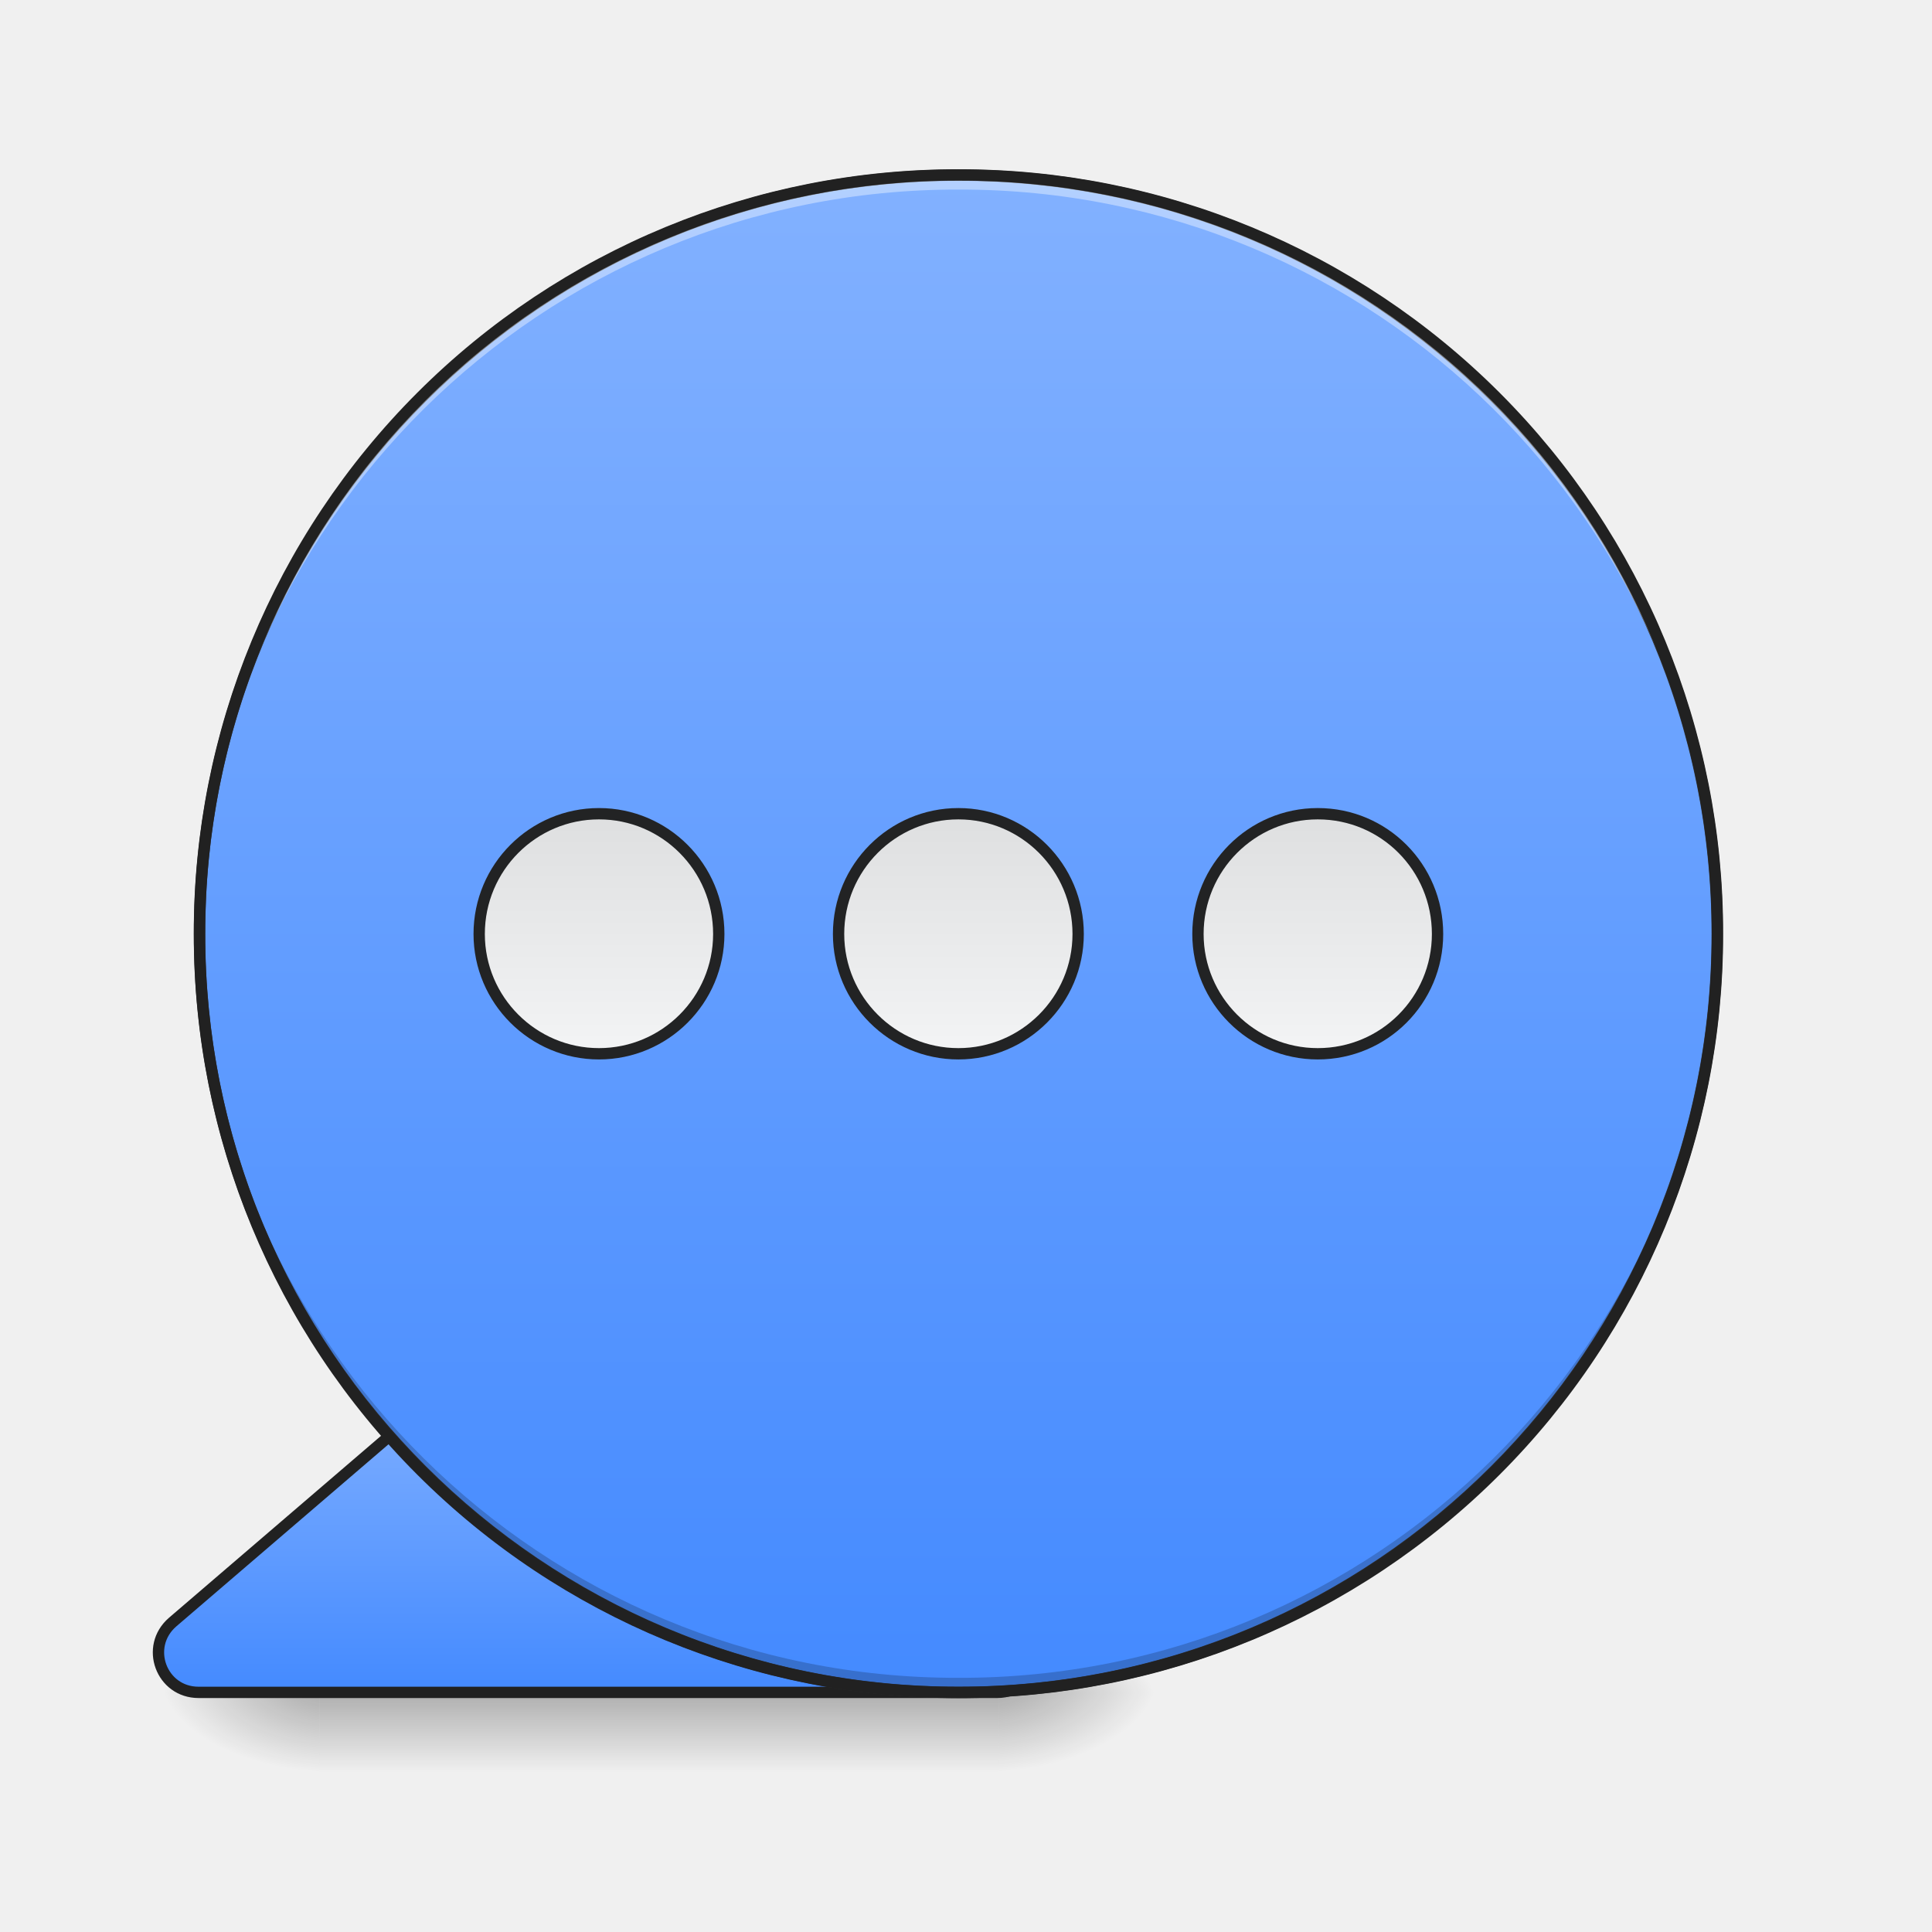
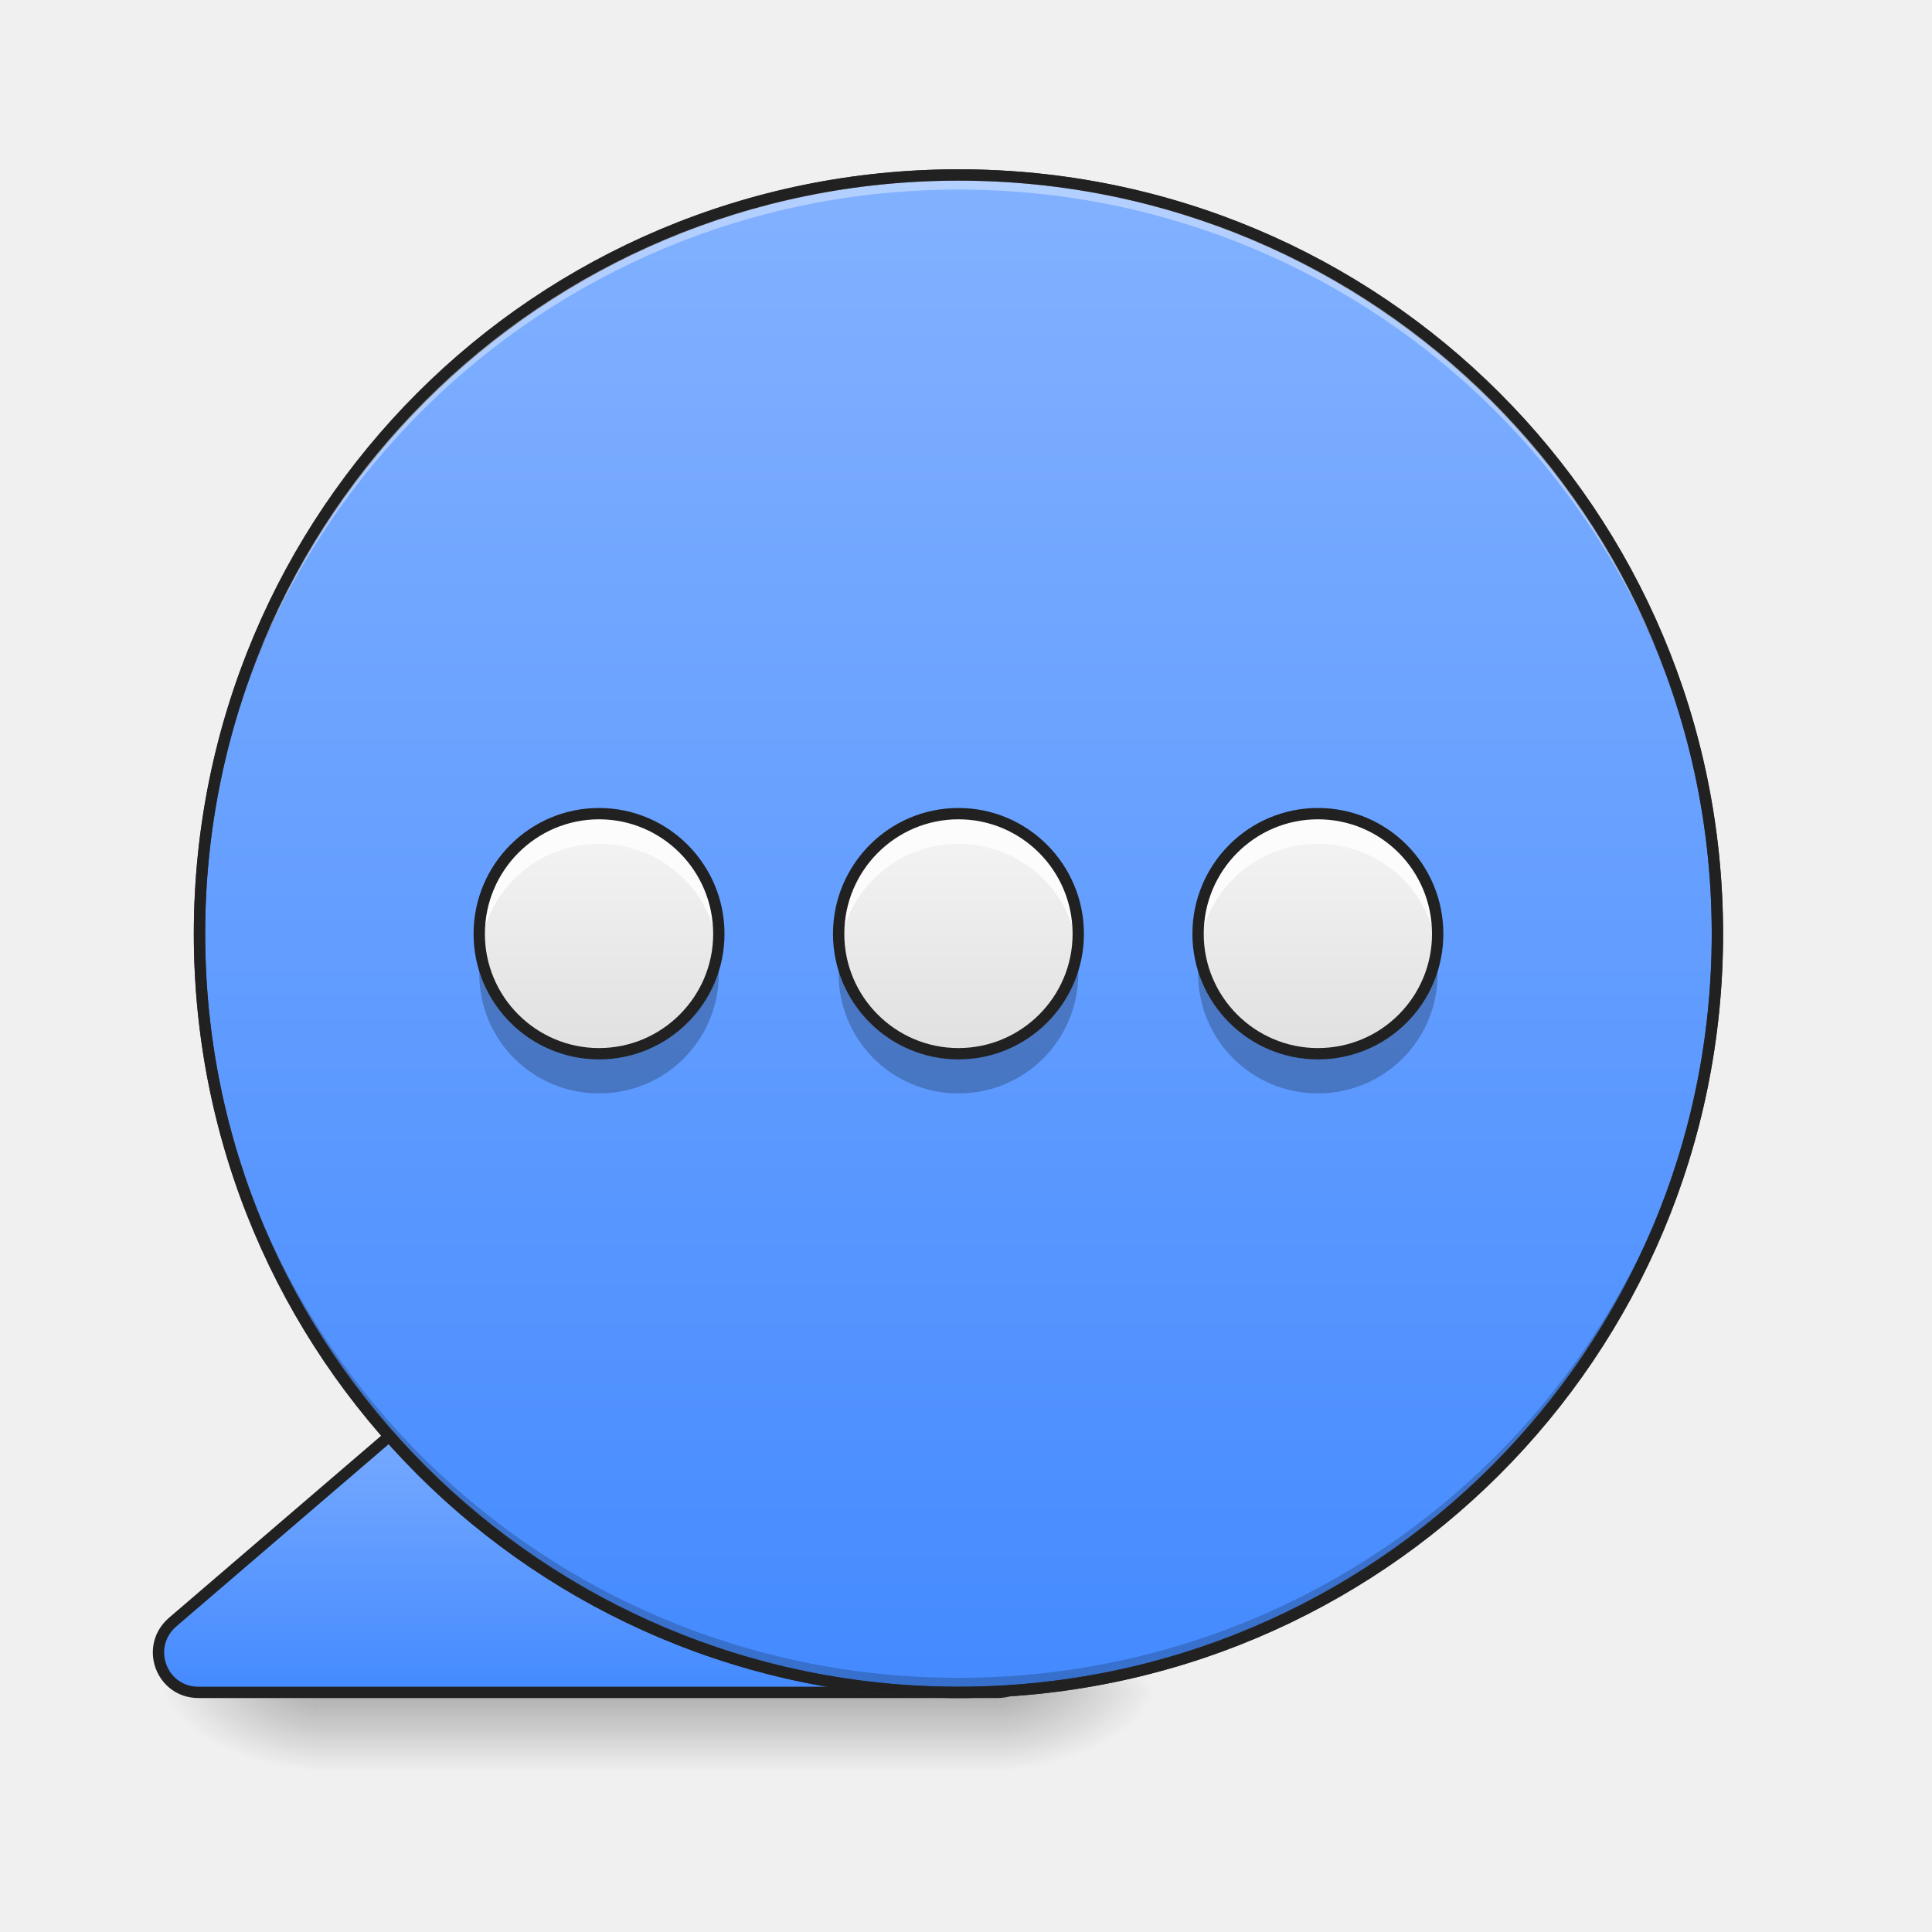
- <svg xmlns="http://www.w3.org/2000/svg" xmlns:xlink="http://www.w3.org/1999/xlink" width="16pt" height="16pt" viewBox="0 0 16 16">
+ <svg xmlns="http://www.w3.org/2000/svg" width="16px" height="16px" viewBox="0 0 16 16" version="1.1">
  <defs>
-     <radialGradient id="h" gradientUnits="userSpaceOnUse" cx="450.909" cy="189.579" fx="450.909" fy="189.579" r="21.167" gradientTransform="matrix(0 -.03907 -.07032 0 21.435 31.798)">
-       <stop offset="0" stop-opacity=".314" />
-       <stop offset=".222" stop-opacity=".275" />
-       <stop offset="1" stop-opacity="0" />
+     <radialGradient id="radial0" gradientUnits="userSpaceOnUse" cx="450.909" cy="189.579" fx="450.909" fy="189.579" r="21.167" gradientTransform="matrix(0.0000000870852,-0.0390662,-0.0703192,-0.0000000507693,21.43467,31.79766)">
+       <stop offset="0" style="stop-color:rgb(0%,0%,0%);stop-opacity:0.314;" />
+       <stop offset="0.222" style="stop-color:rgb(0%,0%,0%);stop-opacity:0.275;" />
+       <stop offset="1" style="stop-color:rgb(0%,0%,0%);stop-opacity:0;" />
    </radialGradient>
-     <radialGradient id="i" gradientUnits="userSpaceOnUse" cx="450.909" cy="189.579" fx="450.909" fy="189.579" r="21.167" gradientTransform="matrix(0 .03907 .07032 0 -10.52 -3.764)">
-       <stop offset="0" stop-opacity=".314" />
-       <stop offset=".222" stop-opacity=".275" />
-       <stop offset="1" stop-opacity="0" />
+     <radialGradient id="radial1" gradientUnits="userSpaceOnUse" cx="450.909" cy="189.579" fx="450.909" fy="189.579" r="21.167" gradientTransform="matrix(-0.0000000870852,0.0390662,0.0703192,0.0000000507693,-10.51957,-3.763741)">
+       <stop offset="0" style="stop-color:rgb(0%,0%,0%);stop-opacity:0.314;" />
+       <stop offset="0.222" style="stop-color:rgb(0%,0%,0%);stop-opacity:0.275;" />
+       <stop offset="1" style="stop-color:rgb(0%,0%,0%);stop-opacity:0;" />
    </radialGradient>
-     <radialGradient id="j" gradientUnits="userSpaceOnUse" cx="450.909" cy="189.579" fx="450.909" fy="189.579" r="21.167" gradientTransform="matrix(0 -.03907 .07032 0 -10.52 31.798)">
-       <stop offset="0" stop-opacity=".314" />
-       <stop offset=".222" stop-opacity=".275" />
-       <stop offset="1" stop-opacity="0" />
+     <radialGradient id="radial2" gradientUnits="userSpaceOnUse" cx="450.909" cy="189.579" fx="450.909" fy="189.579" r="21.167" gradientTransform="matrix(-0.0000000870852,-0.0390662,0.0703192,-0.0000000507693,-10.51957,31.79766)">
+       <stop offset="0" style="stop-color:rgb(0%,0%,0%);stop-opacity:0.314;" />
+       <stop offset="0.222" style="stop-color:rgb(0%,0%,0%);stop-opacity:0.275;" />
+       <stop offset="1" style="stop-color:rgb(0%,0%,0%);stop-opacity:0;" />
    </radialGradient>
-     <radialGradient id="k" gradientUnits="userSpaceOnUse" cx="450.909" cy="189.579" fx="450.909" fy="189.579" r="21.167" gradientTransform="matrix(0 .03907 -.07032 0 21.435 -3.764)">
-       <stop offset="0" stop-opacity=".314" />
-       <stop offset=".222" stop-opacity=".275" />
-       <stop offset="1" stop-opacity="0" />
+     <radialGradient id="radial3" gradientUnits="userSpaceOnUse" cx="450.909" cy="189.579" fx="450.909" fy="189.579" r="21.167" gradientTransform="matrix(0.0000000870852,0.0390662,-0.0703192,0.0000000507693,21.43467,-3.763741)">
+       <stop offset="0" style="stop-color:rgb(0%,0%,0%);stop-opacity:0.314;" />
+       <stop offset="0.222" style="stop-color:rgb(0%,0%,0%);stop-opacity:0.275;" />
+       <stop offset="1" style="stop-color:rgb(0%,0%,0%);stop-opacity:0;" />
    </radialGradient>
-     <linearGradient id="l" gradientUnits="userSpaceOnUse" x1="255.323" y1="233.5" x2="255.323" y2="254.667" gradientTransform="matrix(.01622 0 0 .03125 1.315 6.72)">
-       <stop offset="0" stop-opacity=".275" />
-       <stop offset="1" stop-opacity="0" />
+     <linearGradient id="linear0" gradientUnits="userSpaceOnUse" x1="255.323" y1="233.5" x2="255.323" y2="254.667" gradientTransform="matrix(0.0162229,0,0,0.031253,1.315466,6.719392)">
+       <stop offset="0" style="stop-color:rgb(0%,0%,0%);stop-opacity:0.275;" />
+       <stop offset="1" style="stop-color:rgb(0%,0%,0%);stop-opacity:0;" />
    </linearGradient>
-     <linearGradient id="m" gradientUnits="userSpaceOnUse" x1="116.417" y1="148.833" x2="116.417" y2="233.5" gradientTransform="translate(10.24)">
-       <stop offset="0" stop-color="#82b1ff" />
-       <stop offset="1" stop-color="#448aff" />
+     <linearGradient id="linear1" gradientUnits="userSpaceOnUse" x1="116.417" y1="148.833" x2="116.417" y2="233.5" gradientTransform="matrix(1,0,0,1,10.24023,0)">
+       <stop offset="0" style="stop-color:rgb(50.98%,69.412%,100%);stop-opacity:1;" />
+       <stop offset="1" style="stop-color:rgb(26.667%,54.118%,100%);stop-opacity:1;" />
    </linearGradient>
-     <linearGradient id="n" gradientUnits="userSpaceOnUse" x1="254" y1="-168.667" x2="254" y2="233.5">
-       <stop offset="0" stop-color="#82b1ff" />
-       <stop offset="1" stop-color="#448aff" />
+     <linearGradient id="linear2" gradientUnits="userSpaceOnUse" x1="254" y1="-168.667" x2="254" y2="233.5">
+       <stop offset="0" style="stop-color:rgb(50.98%,69.412%,100%);stop-opacity:1;" />
+       <stop offset="1" style="stop-color:rgb(26.667%,54.118%,100%);stop-opacity:1;" />
    </linearGradient>
-     <filter id="a" filterUnits="objectBoundingBox" x="0%" y="0%" width="100%" height="100%">
-       <feColorMatrix in="SourceGraphic" values="0 0 0 0 1 0 0 0 0 1 0 0 0 0 1 0 0 0 1 0" />
-     </filter>
-     <mask id="p">
-       <path fill-opacity=".988" d="M0 0h16v16H0z" filter="url(#a)" />
-     </mask>
-     <linearGradient id="c" gradientUnits="userSpaceOnUse" x1="254" y1=".667" x2="254" y2="64.167">
-       <stop offset="0" stop-color="#e0e0e0" />
-       <stop offset="1" stop-color="#f5f5f5" />
+     <linearGradient id="linear3" gradientUnits="userSpaceOnUse" x1="254" y1="0.667" x2="254" y2="64.167" gradientTransform="matrix(0.031253,0,0,-0.031253,0,8.745627)">
+       <stop offset="0" style="stop-color:rgb(87.843%,87.843%,87.843%);stop-opacity:1;" />
+       <stop offset="1" style="stop-color:rgb(96.078%,96.078%,96.078%);stop-opacity:1;" />
    </linearGradient>
-     <clipPath id="b">
-       <path d="M0 0h16v16H0z" />
-     </clipPath>
-     <g id="o" clip-path="url(#b)">
-       <path d="M253.976.604c17.498 0 31.747 14.249 31.747 31.872 0 17.499-14.249 31.747-31.747 31.747-17.499 0-31.747-14.248-31.747-31.747 0-17.623 14.248-31.872 31.747-31.872zm0 0" transform="matrix(.03125 0 0 .03125 0 6.72)" fill="url(#c)" stroke-width="3" stroke-linecap="round" stroke-linejoin="round" stroke="#212121" />
-     </g>
-     <mask id="r">
-       <path fill-opacity=".988" d="M0 0h16v16H0z" filter="url(#a)" />
-     </mask>
-     <linearGradient id="e" gradientUnits="userSpaceOnUse" x1="254" y1=".667" x2="254" y2="64.167" gradientTransform="translate(95.25)">
-       <stop offset="0" stop-color="#e0e0e0" />
-       <stop offset="1" stop-color="#f5f5f5" />
+     <linearGradient id="linear4" gradientUnits="userSpaceOnUse" x1="254" y1="0.667" x2="254" y2="64.167" gradientTransform="matrix(0.031253,0,0,-0.031253,2.976847,8.745627)">
+       <stop offset="0" style="stop-color:rgb(87.843%,87.843%,87.843%);stop-opacity:1;" />
+       <stop offset="1" style="stop-color:rgb(96.078%,96.078%,96.078%);stop-opacity:1;" />
    </linearGradient>
-     <clipPath id="d">
-       <path d="M0 0h16v16H0z" />
-     </clipPath>
-     <g id="q" clip-path="url(#d)">
-       <path d="M349.217.604c17.623 0 31.747 14.249 31.747 31.872 0 17.499-14.124 31.747-31.747 31.747-17.499 0-31.747-14.248-31.747-31.747 0-17.623 14.248-31.872 31.747-31.872zm0 0" transform="matrix(.03125 0 0 .03125 0 6.72)" fill="url(#e)" stroke-width="3" stroke-linecap="round" stroke-linejoin="round" stroke="#212121" />
-     </g>
-     <mask id="t">
-       <path fill-opacity=".988" d="M0 0h16v16H0z" filter="url(#a)" />
-     </mask>
-     <linearGradient id="g" gradientUnits="userSpaceOnUse" x1="254" y1=".667" x2="254" y2="64.167" gradientTransform="translate(-95.25)">
-       <stop offset="0" stop-color="#e0e0e0" />
-       <stop offset="1" stop-color="#f5f5f5" />
+     <linearGradient id="linear5" gradientUnits="userSpaceOnUse" x1="254" y1="0.667" x2="254" y2="64.167" gradientTransform="matrix(0.031253,0,0,-0.031253,-2.976847,8.745627)">
+       <stop offset="0" style="stop-color:rgb(87.843%,87.843%,87.843%);stop-opacity:1;" />
+       <stop offset="1" style="stop-color:rgb(96.078%,96.078%,96.078%);stop-opacity:1;" />
    </linearGradient>
-     <clipPath id="f">
-       <path d="M0 0h16v16H0z" />
-     </clipPath>
-     <g id="s" clip-path="url(#f)">
-       <path d="M158.735.604c17.498 0 31.747 14.249 31.747 31.872 0 17.499-14.249 31.747-31.747 31.747-17.498 0-31.747-14.248-31.747-31.747 0-17.623 14.249-31.872 31.747-31.872zm0 0" transform="matrix(.03125 0 0 .03125 0 6.72)" fill="url(#g)" stroke-width="3" stroke-linecap="round" stroke-linejoin="round" stroke="#212121" />
-     </g>
  </defs>
-   <path d="M8.27 14.016h1.324v-.66H8.27zm0 0" fill="url(#h)" />
-   <path d="M2.645 14.016h-1.32v.664h1.32zm0 0" fill="url(#i)" />
-   <path d="M2.645 14.016h-1.32v-.66h1.32zm0 0" fill="url(#j)" />
-   <path d="M8.27 14.016h1.324v.664H8.27zm0 0" fill="url(#k)" />
-   <path d="M2.645 13.852H8.27v.828H2.645zm0 0" fill="url(#l)" />
-   <path d="M126.988 148.84c-2.625-.125-5.25.875-7.25 2.5l-73.992 63.494c-7.5 6.5-3 18.623 6.874 18.623h211.605c11.374 0 14.748-15.373 4.5-20.123L131.111 149.84c-1.25-.625-2.75-1-4.124-1zm0 0" transform="matrix(.03125 0 0 .03125 0 6.72)" fill-rule="evenodd" fill="url(#m)" stroke-width="3" stroke-linecap="round" stroke-linejoin="round" stroke="#212121" />
-   <path d="M253.976-168.63c111.114 0 201.106 89.992 201.106 201.106 0 110.99-89.992 200.981-201.106 200.981-110.99 0-201.106-89.991-201.106-200.98 0-111.115 90.116-201.106 201.106-201.106zm0 0" transform="matrix(.03125 0 0 .03125 0 6.72)" fill="url(#n)" stroke-width="3" stroke-linecap="round" stroke="#333" />
-   <path d="M7.938 14.016a6.27 6.27 0 0 1-6.286-6.282v-.062a6.273 6.273 0 0 0 6.285 6.223 6.27 6.27 0 0 0 6.286-6.223v.062a6.27 6.27 0 0 1-6.286 6.282zm0 0" fill-opacity=".196" />
-   <path d="M7.938 1.45a6.27 6.27 0 0 0-6.286 6.284v.059A6.273 6.273 0 0 1 7.937 1.57a6.27 6.27 0 0 1 6.286 6.223v-.059A6.27 6.27 0 0 0 7.937 1.45zm0 0" fill="#fff" fill-opacity=".392" />
-   <path d="M7.938 1.402a6.318 6.318 0 0 0-6.333 6.332 6.318 6.318 0 0 0 6.332 6.329 6.318 6.318 0 0 0 6.333-6.329 6.318 6.318 0 0 0-6.332-6.332zm0 .094a6.223 6.223 0 0 1 6.238 6.238 6.222 6.222 0 0 1-6.239 6.235A6.222 6.222 0 0 1 1.7 7.734a6.223 6.223 0 0 1 6.239-6.238zm0 0" fill="#212121" />
-   <use xlink:href="#o" mask="url(#p)" />
-   <use xlink:href="#q" mask="url(#r)" />
-   <use xlink:href="#s" mask="url(#t)" />
+   <g id="surface1">
+     <path style=" stroke:none;fill-rule:nonzero;fill:url(#radial0);" d="M 8.27 14.016 L 9.594 14.016 L 9.594 13.355 L 8.27 13.355 Z M 8.27 14.016 " />
+     <path style=" stroke:none;fill-rule:nonzero;fill:url(#radial1);" d="M 2.645 14.016 L 1.324 14.016 L 1.324 14.68 L 2.645 14.68 Z M 2.645 14.016 " />
+     <path style=" stroke:none;fill-rule:nonzero;fill:url(#radial2);" d="M 2.645 14.016 L 1.324 14.016 L 1.324 13.355 L 2.645 13.355 Z M 2.645 14.016 " />
+     <path style=" stroke:none;fill-rule:nonzero;fill:url(#radial3);" d="M 8.27 14.016 L 9.594 14.016 L 9.594 14.68 L 8.27 14.68 Z M 8.27 14.016 " />
+     <path style=" stroke:none;fill-rule:nonzero;fill:url(#linear0);" d="M 2.645 13.852 L 8.27 13.852 L 8.27 14.68 L 2.645 14.68 Z M 2.645 13.852 " />
+     <path style="fill-rule:evenodd;fill:url(#linear1);stroke-width:3;stroke-linecap:round;stroke-linejoin:round;stroke:rgb(12.941%,12.941%,12.941%);stroke-opacity:1;stroke-miterlimit:4;" d="M 126.988 148.84 C 124.363 148.715 121.738 149.715 119.739 151.34 L 45.746 214.834 C 38.246 221.333 42.746 233.457 52.62 233.457 L 264.225 233.457 C 275.599 233.457 278.973 218.084 268.724 213.334 L 131.112 149.84 C 129.863 149.215 128.363 148.84 126.988 148.84 Z M 126.988 148.84 " transform="matrix(0.031253,0,0,0.031253,0,6.719392)" />
+     <path style="fill-rule:nonzero;fill:url(#linear2);stroke-width:3;stroke-linecap:round;stroke-linejoin:miter;stroke:rgb(20%,20%,20%);stroke-opacity:1;stroke-miterlimit:4;" d="M 253.976 -168.629 C 365.09 -168.629 455.082 -78.638 455.082 32.476 C 455.082 143.466 365.09 233.457 253.976 233.457 C 142.986 233.457 52.87 143.466 52.87 32.476 C 52.87 -78.638 142.986 -168.629 253.976 -168.629 Z M 253.976 -168.629 " transform="matrix(0.031253,0,0,0.031253,0,6.719392)" />
+     <path style=" stroke:none;fill-rule:nonzero;fill:rgb(0%,0%,0%);fill-opacity:0.196;" d="M 7.938 14.016 C 4.457 14.016 1.652 11.215 1.652 7.734 C 1.652 7.711 1.652 7.691 1.652 7.672 C 1.688 11.125 4.477 13.895 7.938 13.895 C 11.398 13.895 14.191 11.125 14.223 7.672 C 14.223 7.691 14.223 7.711 14.223 7.734 C 14.223 11.215 11.418 14.016 7.938 14.016 Z M 7.938 14.016 " />
+     <path style=" stroke:none;fill-rule:nonzero;fill:rgb(100%,100%,100%);fill-opacity:0.392;" d="M 7.938 1.449 C 4.457 1.449 1.652 4.25 1.652 7.734 C 1.652 7.754 1.652 7.773 1.652 7.793 C 1.688 4.34 4.477 1.57 7.938 1.57 C 11.398 1.57 14.191 4.34 14.223 7.793 C 14.223 7.773 14.223 7.754 14.223 7.734 C 14.223 4.25 11.418 1.449 7.938 1.449 Z M 7.938 1.449 " />
+     <path style=" stroke:none;fill-rule:nonzero;fill:rgb(12.941%,12.941%,12.941%);fill-opacity:1;" d="M 7.938 1.402 C 4.43 1.402 1.605 4.227 1.605 7.734 C 1.605 11.238 4.43 14.062 7.938 14.062 C 11.445 14.062 14.27 11.238 14.27 7.734 C 14.27 4.227 11.445 1.402 7.938 1.402 Z M 7.938 1.496 C 11.395 1.496 14.176 4.277 14.176 7.734 C 14.176 11.188 11.395 13.969 7.938 13.969 C 4.48 13.969 1.699 11.188 1.699 7.734 C 1.699 4.277 4.48 1.496 7.938 1.496 Z M 7.938 1.496 " />
+     <path style=" stroke:none;fill-rule:nonzero;fill:url(#linear3);" d="M 7.938 8.727 C 8.484 8.727 8.93 8.281 8.93 7.734 C 8.93 7.184 8.484 6.738 7.938 6.738 C 7.391 6.738 6.945 7.184 6.945 7.734 C 6.945 8.281 7.391 8.727 7.938 8.727 Z M 7.938 8.727 " />
+     <path style=" stroke:none;fill-rule:nonzero;fill:url(#linear4);" d="M 10.914 8.727 C 11.465 8.727 11.906 8.281 11.906 7.734 C 11.906 7.184 11.465 6.738 10.914 6.738 C 10.367 6.738 9.922 7.184 9.922 7.734 C 9.922 8.281 10.367 8.727 10.914 8.727 Z M 10.914 8.727 " />
+     <path style=" stroke:none;fill-rule:nonzero;fill:url(#linear5);" d="M 4.961 8.727 C 5.508 8.727 5.953 8.281 5.953 7.734 C 5.953 7.184 5.508 6.738 4.961 6.738 C 4.414 6.738 3.969 7.184 3.969 7.734 C 3.969 8.281 4.414 8.727 4.961 8.727 Z M 4.961 8.727 " />
+     <path style=" stroke:none;fill-rule:nonzero;fill:rgb(98.824%,98.824%,98.824%);fill-opacity:1;" d="M 7.938 6.738 C 7.387 6.738 6.945 7.184 6.945 7.734 C 6.945 7.773 6.949 7.816 6.953 7.855 C 7.016 7.367 7.43 6.988 7.938 6.988 C 8.445 6.988 8.863 7.367 8.922 7.855 C 8.93 7.816 8.93 7.773 8.93 7.734 C 8.93 7.184 8.488 6.738 7.938 6.738 Z M 7.938 6.738 " />
+     <path style=" stroke:none;fill-rule:nonzero;fill:rgb(98.824%,98.824%,98.824%);fill-opacity:1;" d="M 10.914 6.738 C 10.367 6.738 9.922 7.184 9.922 7.734 C 9.922 7.773 9.926 7.816 9.93 7.855 C 9.992 7.367 10.406 6.988 10.914 6.988 C 11.422 6.988 11.84 7.367 11.898 7.855 C 11.906 7.816 11.906 7.773 11.906 7.734 C 11.906 7.184 11.465 6.738 10.914 6.738 Z M 10.914 6.738 " />
+     <path style=" stroke:none;fill-rule:nonzero;fill:rgb(98.824%,98.824%,98.824%);fill-opacity:1;" d="M 4.961 6.738 C 4.41 6.738 3.969 7.184 3.969 7.734 C 3.969 7.773 3.973 7.816 3.977 7.855 C 4.039 7.367 4.453 6.988 4.961 6.988 C 5.469 6.988 5.887 7.367 5.945 7.855 C 5.949 7.816 5.953 7.773 5.953 7.734 C 5.953 7.184 5.512 6.738 4.961 6.738 Z M 4.961 6.738 " />
+     <path style=" stroke:none;fill-rule:nonzero;fill:rgb(0%,0%,0%);fill-opacity:0.235;" d="M 6.961 7.898 C 6.949 7.953 6.945 8.008 6.945 8.062 C 6.945 8.613 7.387 9.055 7.938 9.055 C 8.488 9.055 8.93 8.613 8.93 8.062 C 8.93 8.008 8.926 7.953 8.918 7.898 C 8.84 8.367 8.43 8.727 7.938 8.727 C 7.445 8.727 7.039 8.367 6.961 7.898 Z M 6.961 7.898 " />
+     <path style=" stroke:none;fill-rule:nonzero;fill:rgb(0%,0%,0%);fill-opacity:0.235;" d="M 9.938 7.898 C 9.926 7.953 9.922 8.008 9.922 8.062 C 9.922 8.613 10.367 9.055 10.914 9.055 C 11.465 9.055 11.906 8.613 11.906 8.062 C 11.906 8.008 11.902 7.953 11.895 7.898 C 11.816 8.367 11.41 8.727 10.914 8.727 C 10.422 8.727 10.016 8.367 9.938 7.898 Z M 9.938 7.898 " />
+     <path style=" stroke:none;fill-rule:nonzero;fill:rgb(0%,0%,0%);fill-opacity:0.235;" d="M 3.984 7.898 C 3.973 7.953 3.969 8.008 3.969 8.062 C 3.969 8.613 4.41 9.055 4.961 9.055 C 5.512 9.055 5.953 8.613 5.953 8.062 C 5.953 8.008 5.949 7.953 5.941 7.898 C 5.863 8.367 5.453 8.727 4.961 8.727 C 4.469 8.727 4.062 8.367 3.984 7.898 Z M 3.984 7.898 " />
+     <path style="fill:none;stroke-width:3;stroke-linecap:round;stroke-linejoin:round;stroke:rgb(12.941%,12.941%,12.941%);stroke-opacity:1;stroke-miterlimit:4;" d="M 253.976 -64.223 C 271.474 -64.223 285.723 -49.975 285.723 -32.476 C 285.723 -14.853 271.474 -0.604 253.976 -0.604 C 236.477 -0.604 222.229 -14.853 222.229 -32.476 C 222.229 -49.975 236.477 -64.223 253.976 -64.223 Z M 253.976 -64.223 " transform="matrix(0.031253,0,0,-0.031253,0,6.719392)" />
+     <path style="fill:none;stroke-width:3;stroke-linecap:round;stroke-linejoin:round;stroke:rgb(12.941%,12.941%,12.941%);stroke-opacity:1;stroke-miterlimit:4;" d="M 349.217 -64.223 C 366.84 -64.223 380.964 -49.975 380.964 -32.476 C 380.964 -14.853 366.84 -0.604 349.217 -0.604 C 331.718 -0.604 317.47 -14.853 317.47 -32.476 C 317.47 -49.975 331.718 -64.223 349.217 -64.223 Z M 349.217 -64.223 " transform="matrix(0.031253,0,0,-0.031253,0,6.719392)" />
+     <path style="fill:none;stroke-width:3;stroke-linecap:round;stroke-linejoin:round;stroke:rgb(12.941%,12.941%,12.941%);stroke-opacity:1;stroke-miterlimit:4;" d="M 158.735 -64.223 C 176.233 -64.223 190.482 -49.975 190.482 -32.476 C 190.482 -14.853 176.233 -0.604 158.735 -0.604 C 141.237 -0.604 126.988 -14.853 126.988 -32.476 C 126.988 -49.975 141.237 -64.223 158.735 -64.223 Z M 158.735 -64.223 " transform="matrix(0.031253,0,0,-0.031253,0,6.719392)" />
+   </g>
</svg>
